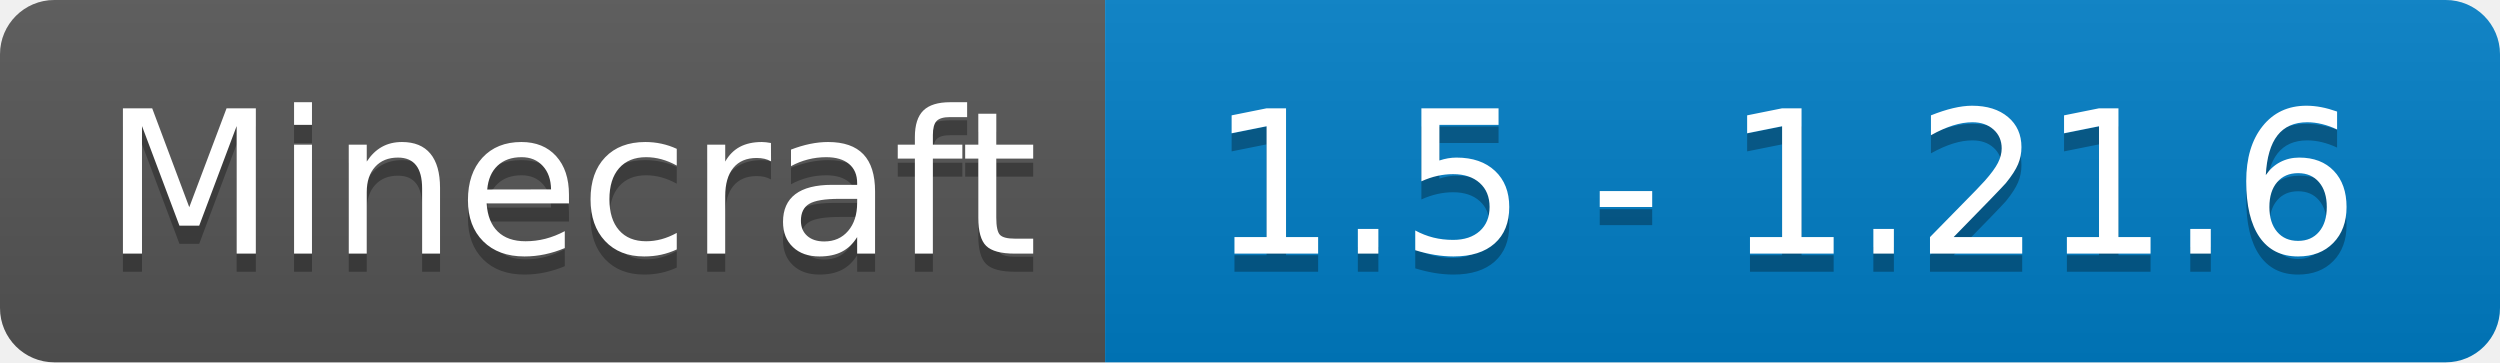
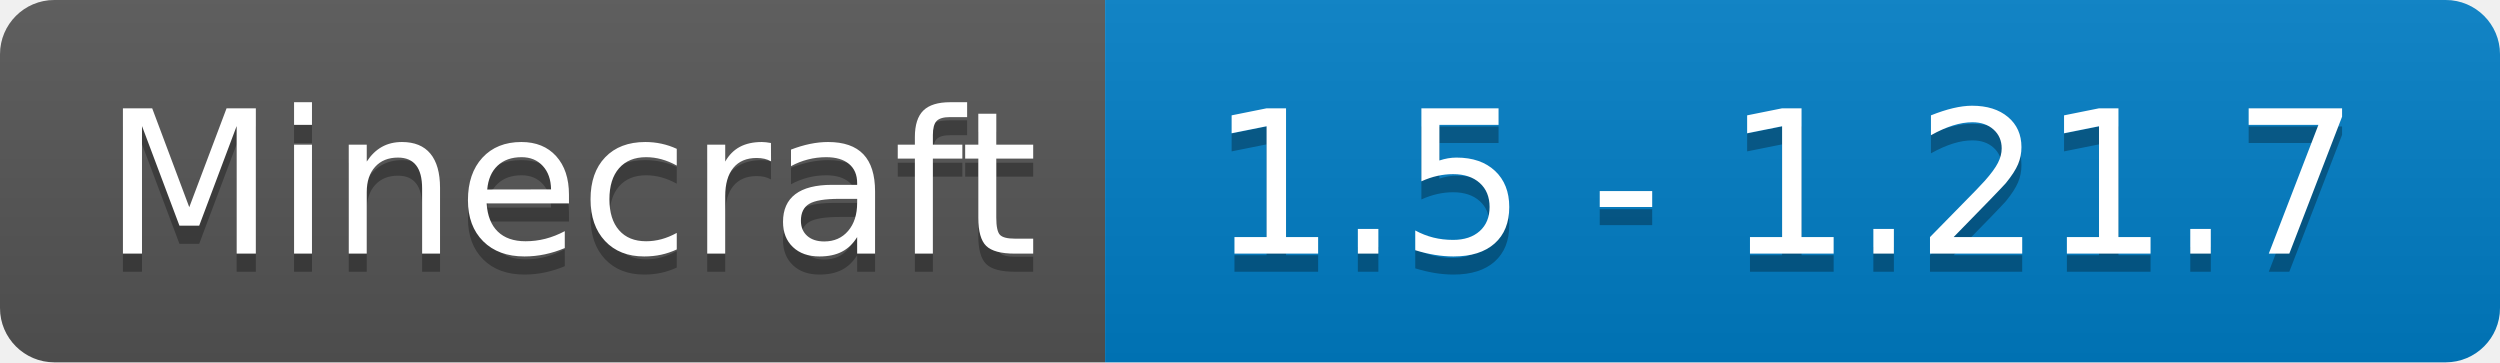
- <svg xmlns="http://www.w3.org/2000/svg" width="138" height="20" role="img" aria-label="Minecraft: 1.5 - 1.21.6">
+ <svg xmlns="http://www.w3.org/2000/svg" width="138" height="20" role="img" aria-label="Minecraft: 1.5 - 1.21.7">
  <linearGradient id="s" x2="0" y2="100%">
    <stop offset="0" stop-color="#bbb" stop-opacity=".1" />
    <stop offset="1" stop-opacity=".1" />
  </linearGradient>
  <clipPath id="r">
    <rect width="138" height="20" rx="3" fill="#fff" />
  </clipPath>
  <g clip-path="url(#r)">
    <rect width="61" height="20" fill="#555" />
    <rect x="61" width="77" height="20" fill="#007ec6" />
    <rect width="138" height="20" fill="url(#s)" />
  </g>
  <g fill="#fff" text-anchor="middle" font-family="Verdana,Geneva,DejaVu Sans,sans-serif" text-rendering="geometricPrecision" font-size="110">
    <text aria-hidden="true" x="315" y="150" fill="#010101" fill-opacity=".3" transform="scale(.1)" textLength="510">Minecraft</text>
    <text x="315" y="140" transform="scale(.1)" fill="#fff" textLength="510">Minecraft</text>
-     <text aria-hidden="true" x="985" y="150" fill="#010101" fill-opacity=".3" transform="scale(.1)" textLength="670">1.5 - 1.21.6</text>
-     <text x="985" y="140" transform="scale(.1)" fill="#fff" textLength="670">1.5 - 1.21.6</text>
+     <text aria-hidden="true" x="985" y="150" fill="#010101" fill-opacity=".3" transform="scale(.1)" textLength="670">1.5 - 1.21.7</text>
+     <text x="985" y="140" transform="scale(.1)" fill="#fff" textLength="670">1.5 - 1.21.7</text>
  </g>
</svg>
